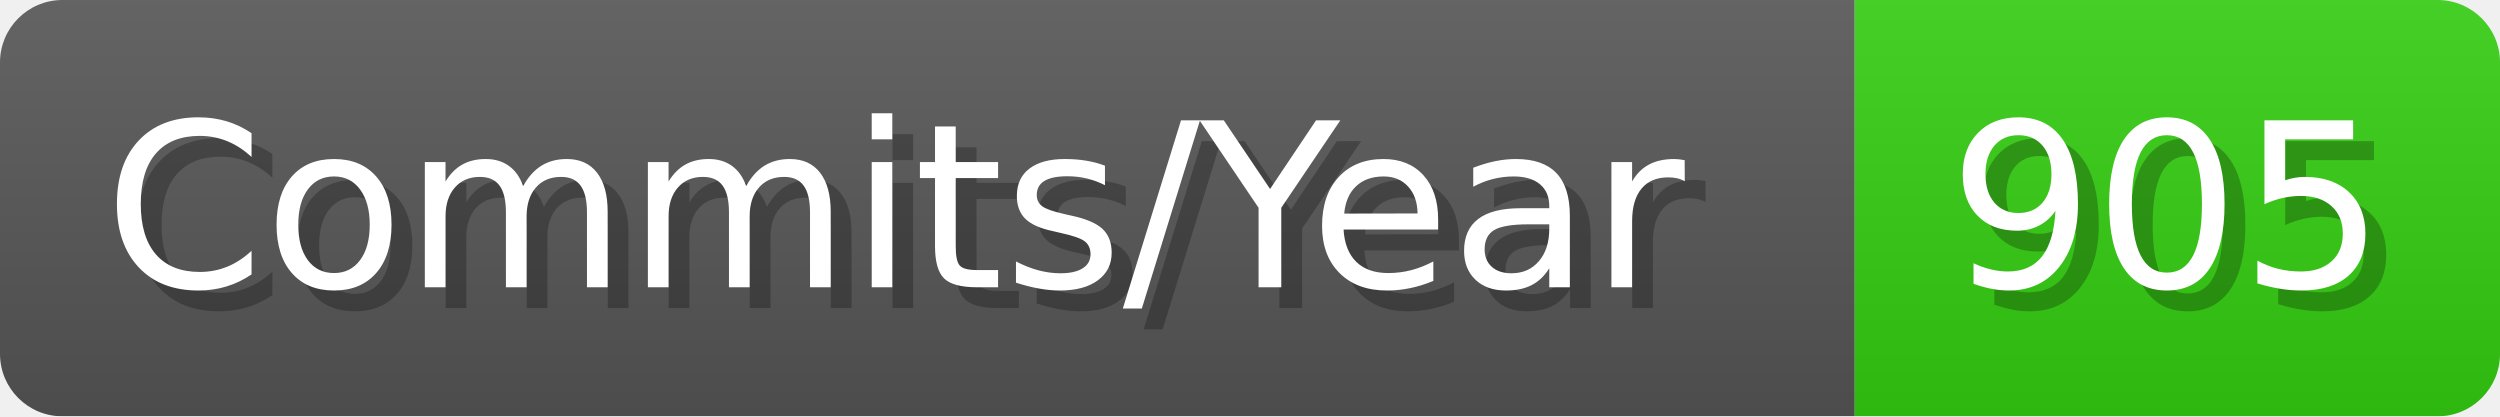
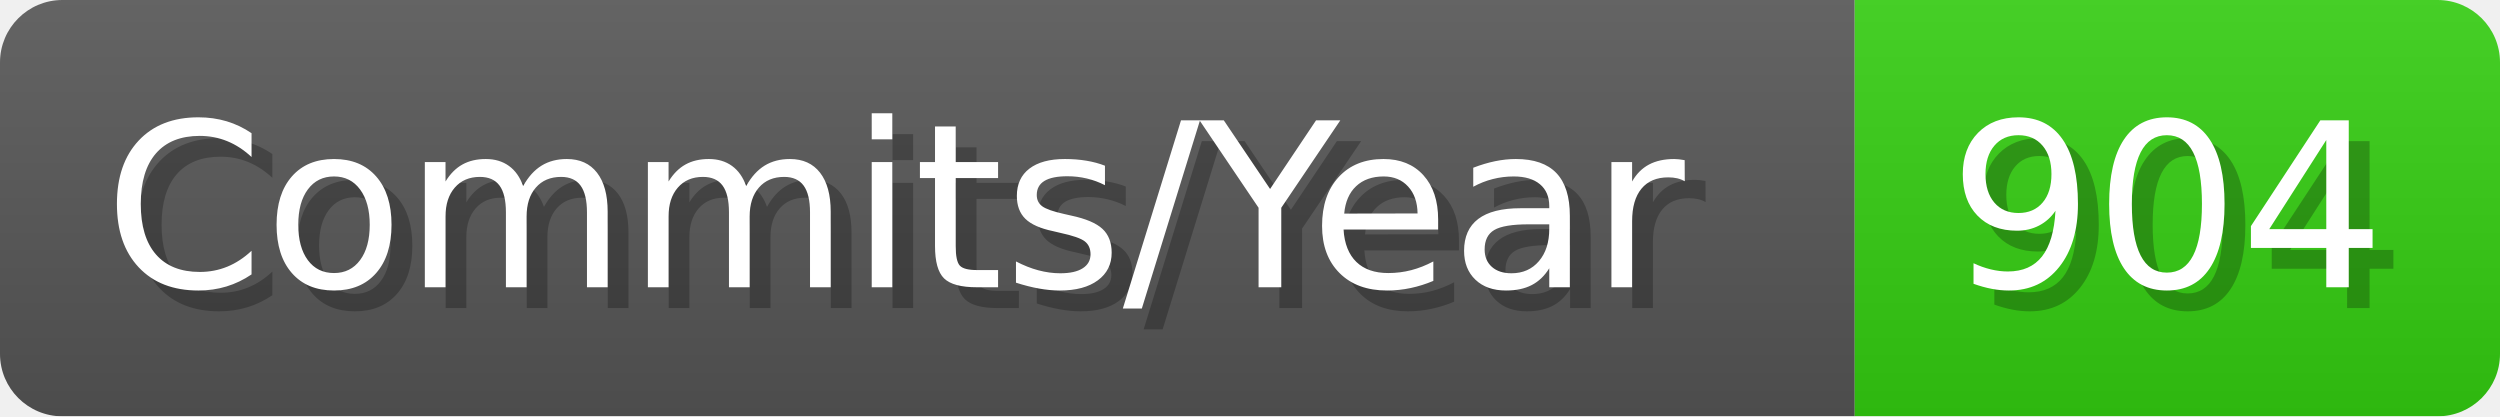
- <svg xmlns="http://www.w3.org/2000/svg" width="120.1" height="20" viewBox="0 0 1201 200" role="img" aria-label="Commits/Year: 905">
+ <svg xmlns="http://www.w3.org/2000/svg" width="120.1" height="20" viewBox="0 0 1201 200" role="img" aria-label="Commits/Year: 904">
  <linearGradient id="aUPdi" x2="0" y2="100%">
    <stop offset="0" stop-opacity=".1" stop-color="#EEE" />
    <stop offset="1" stop-opacity=".1" />
  </linearGradient>
  <mask id="WfAiQ">
    <rect width="1201" height="200" rx="30" fill="#FFF" />
  </mask>
  <g mask="url(#WfAiQ)">
    <rect width="891" height="200" fill="#555" />
    <rect width="310" height="200" fill="#3C1" x="891" />
    <rect width="1201" height="200" fill="url(#aUPdi)" />
  </g>
  <g aria-hidden="true" fill="#fff" text-anchor="start" font-family="Verdana,DejaVu Sans,sans-serif" font-size="110">
    <text x="60" y="148" textLength="791" fill="#000" opacity="0.25">Commits/Year</text>
    <text x="50" y="138" textLength="791">Commits/Year</text>
-     <text x="946" y="148" textLength="210" fill="#000" opacity="0.25">905</text>
-     <text x="936" y="138" textLength="210">905</text>
+     <text x="946" y="148" textLength="210" fill="#000" opacity="0.25">904</text>
+     <text x="936" y="138" textLength="210">904</text>
  </g>
</svg>
